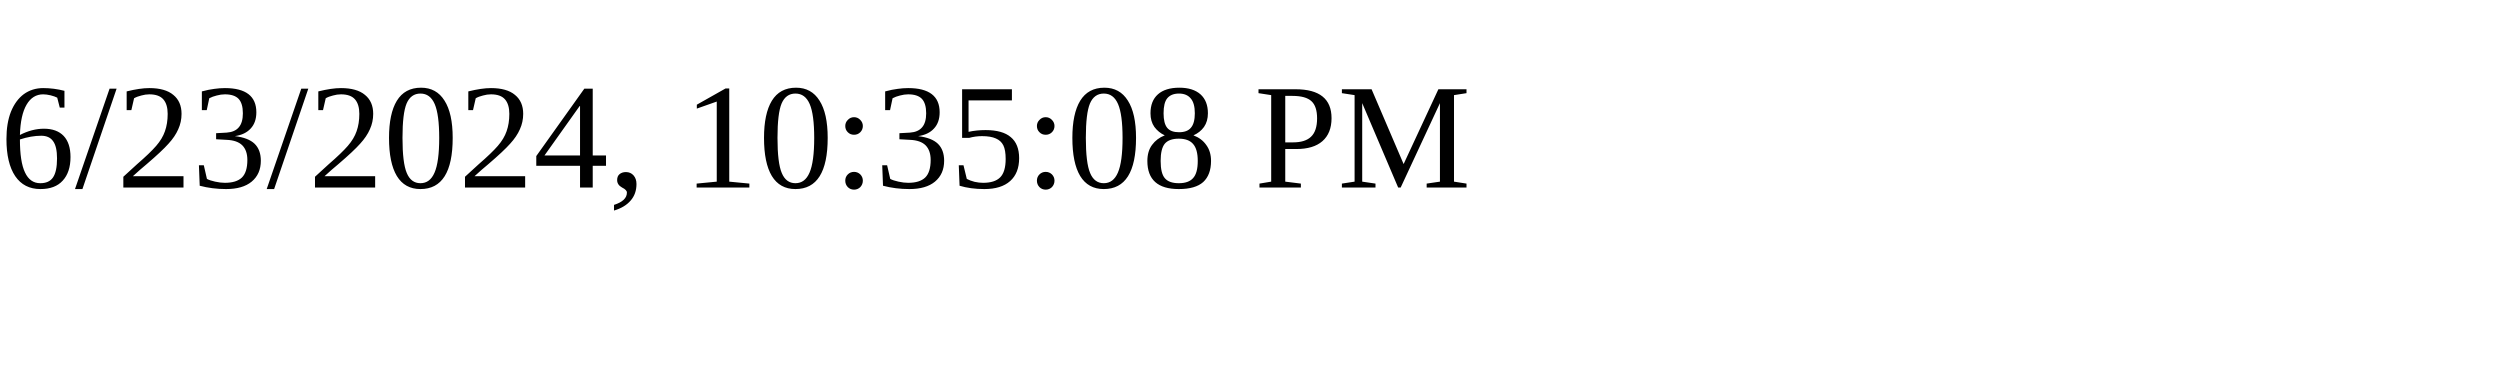
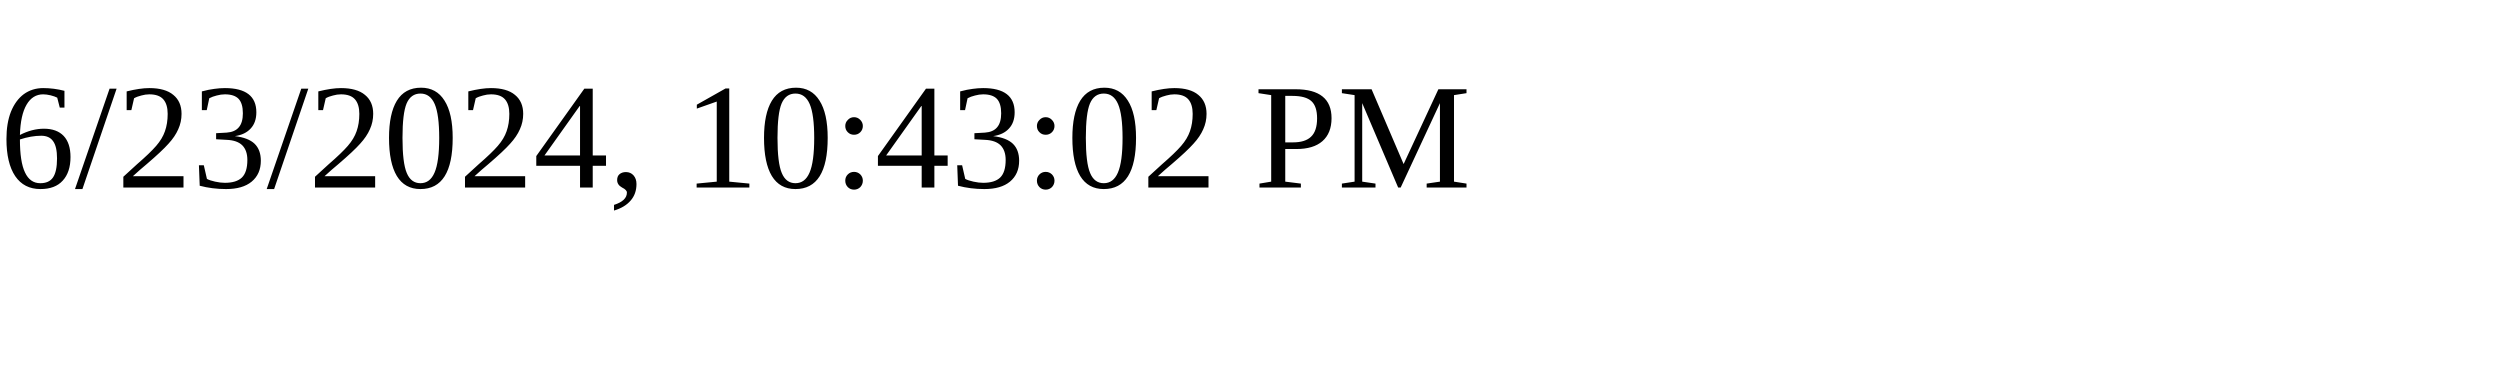
<svg xmlns="http://www.w3.org/2000/svg" height="30" width="200">
-   <text x="0" y="15">6/23/2024, 10:35:08 PM</text>
+   <text x="0" y="15">6/23/2024, 10:43:02 PM</text>
</svg>
